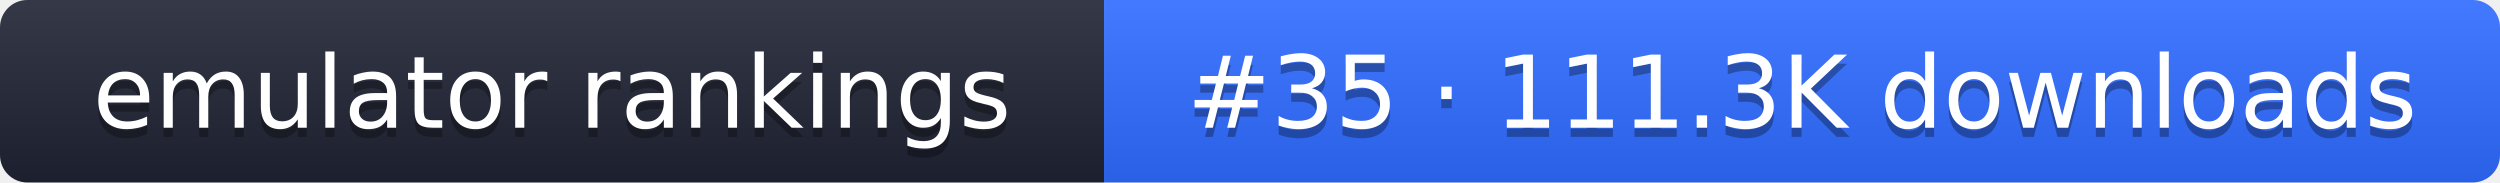
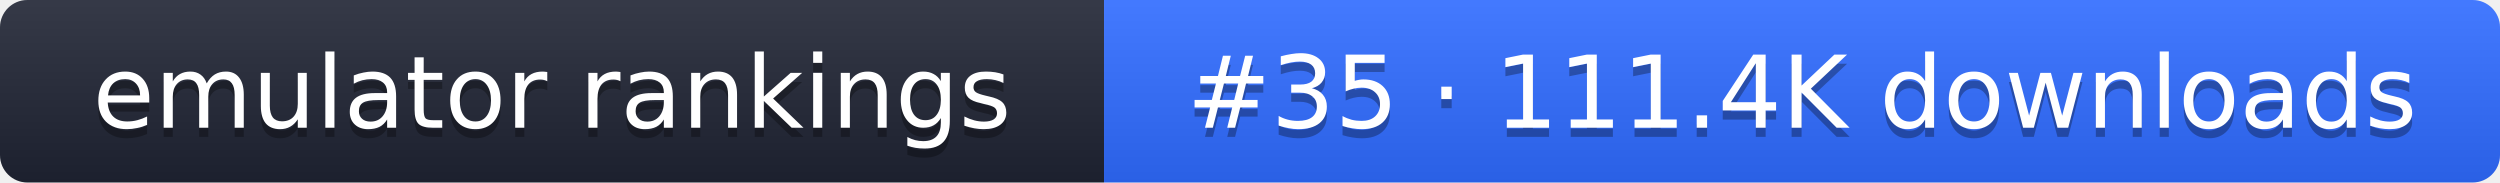
- <svg xmlns="http://www.w3.org/2000/svg" width="274" height="20" role="img" aria-label="emulator rankings: #35 · 111.3K downloads">
+ <svg xmlns="http://www.w3.org/2000/svg" width="274" height="20" role="img" aria-label="emulator rankings: #35 · 111.4K downloads">
  <linearGradient id="g" x2="0" y2="100%">
    <stop offset="0" stop-color="#fff" stop-opacity=".1" />
    <stop offset="1" stop-opacity=".1" />
  </linearGradient>
  <clipPath id="r">
    <rect width="274" height="20" rx="3" fill="#fff" />
  </clipPath>
  <g clip-path="url(#r)">
    <rect width="121" height="20" fill="#1f2433" />
    <rect x="121" width="153" height="20" fill="#2f6bff" />
    <rect width="274" height="20" fill="url(#g)" />
  </g>
  <g fill="#fff" text-anchor="middle" font-family="Verdana,DejaVu Sans,sans-serif" font-size="11">
    <text x="60.5" y="15" fill="#010101" fill-opacity=".3">emulator rankings</text>
    <text x="60.5" y="14">emulator rankings</text>
-     <text x="197.5" y="15" fill="#010101" fill-opacity=".3">#35 · 111.3K downloads</text>
-     <text x="197.5" y="14">#35 · 111.3K downloads</text>
+     <text x="197.5" y="15" fill="#010101" fill-opacity=".3">#35 · 111.4K downloads</text>
+     <text x="197.5" y="14">#35 · 111.4K downloads</text>
  </g>
</svg>
